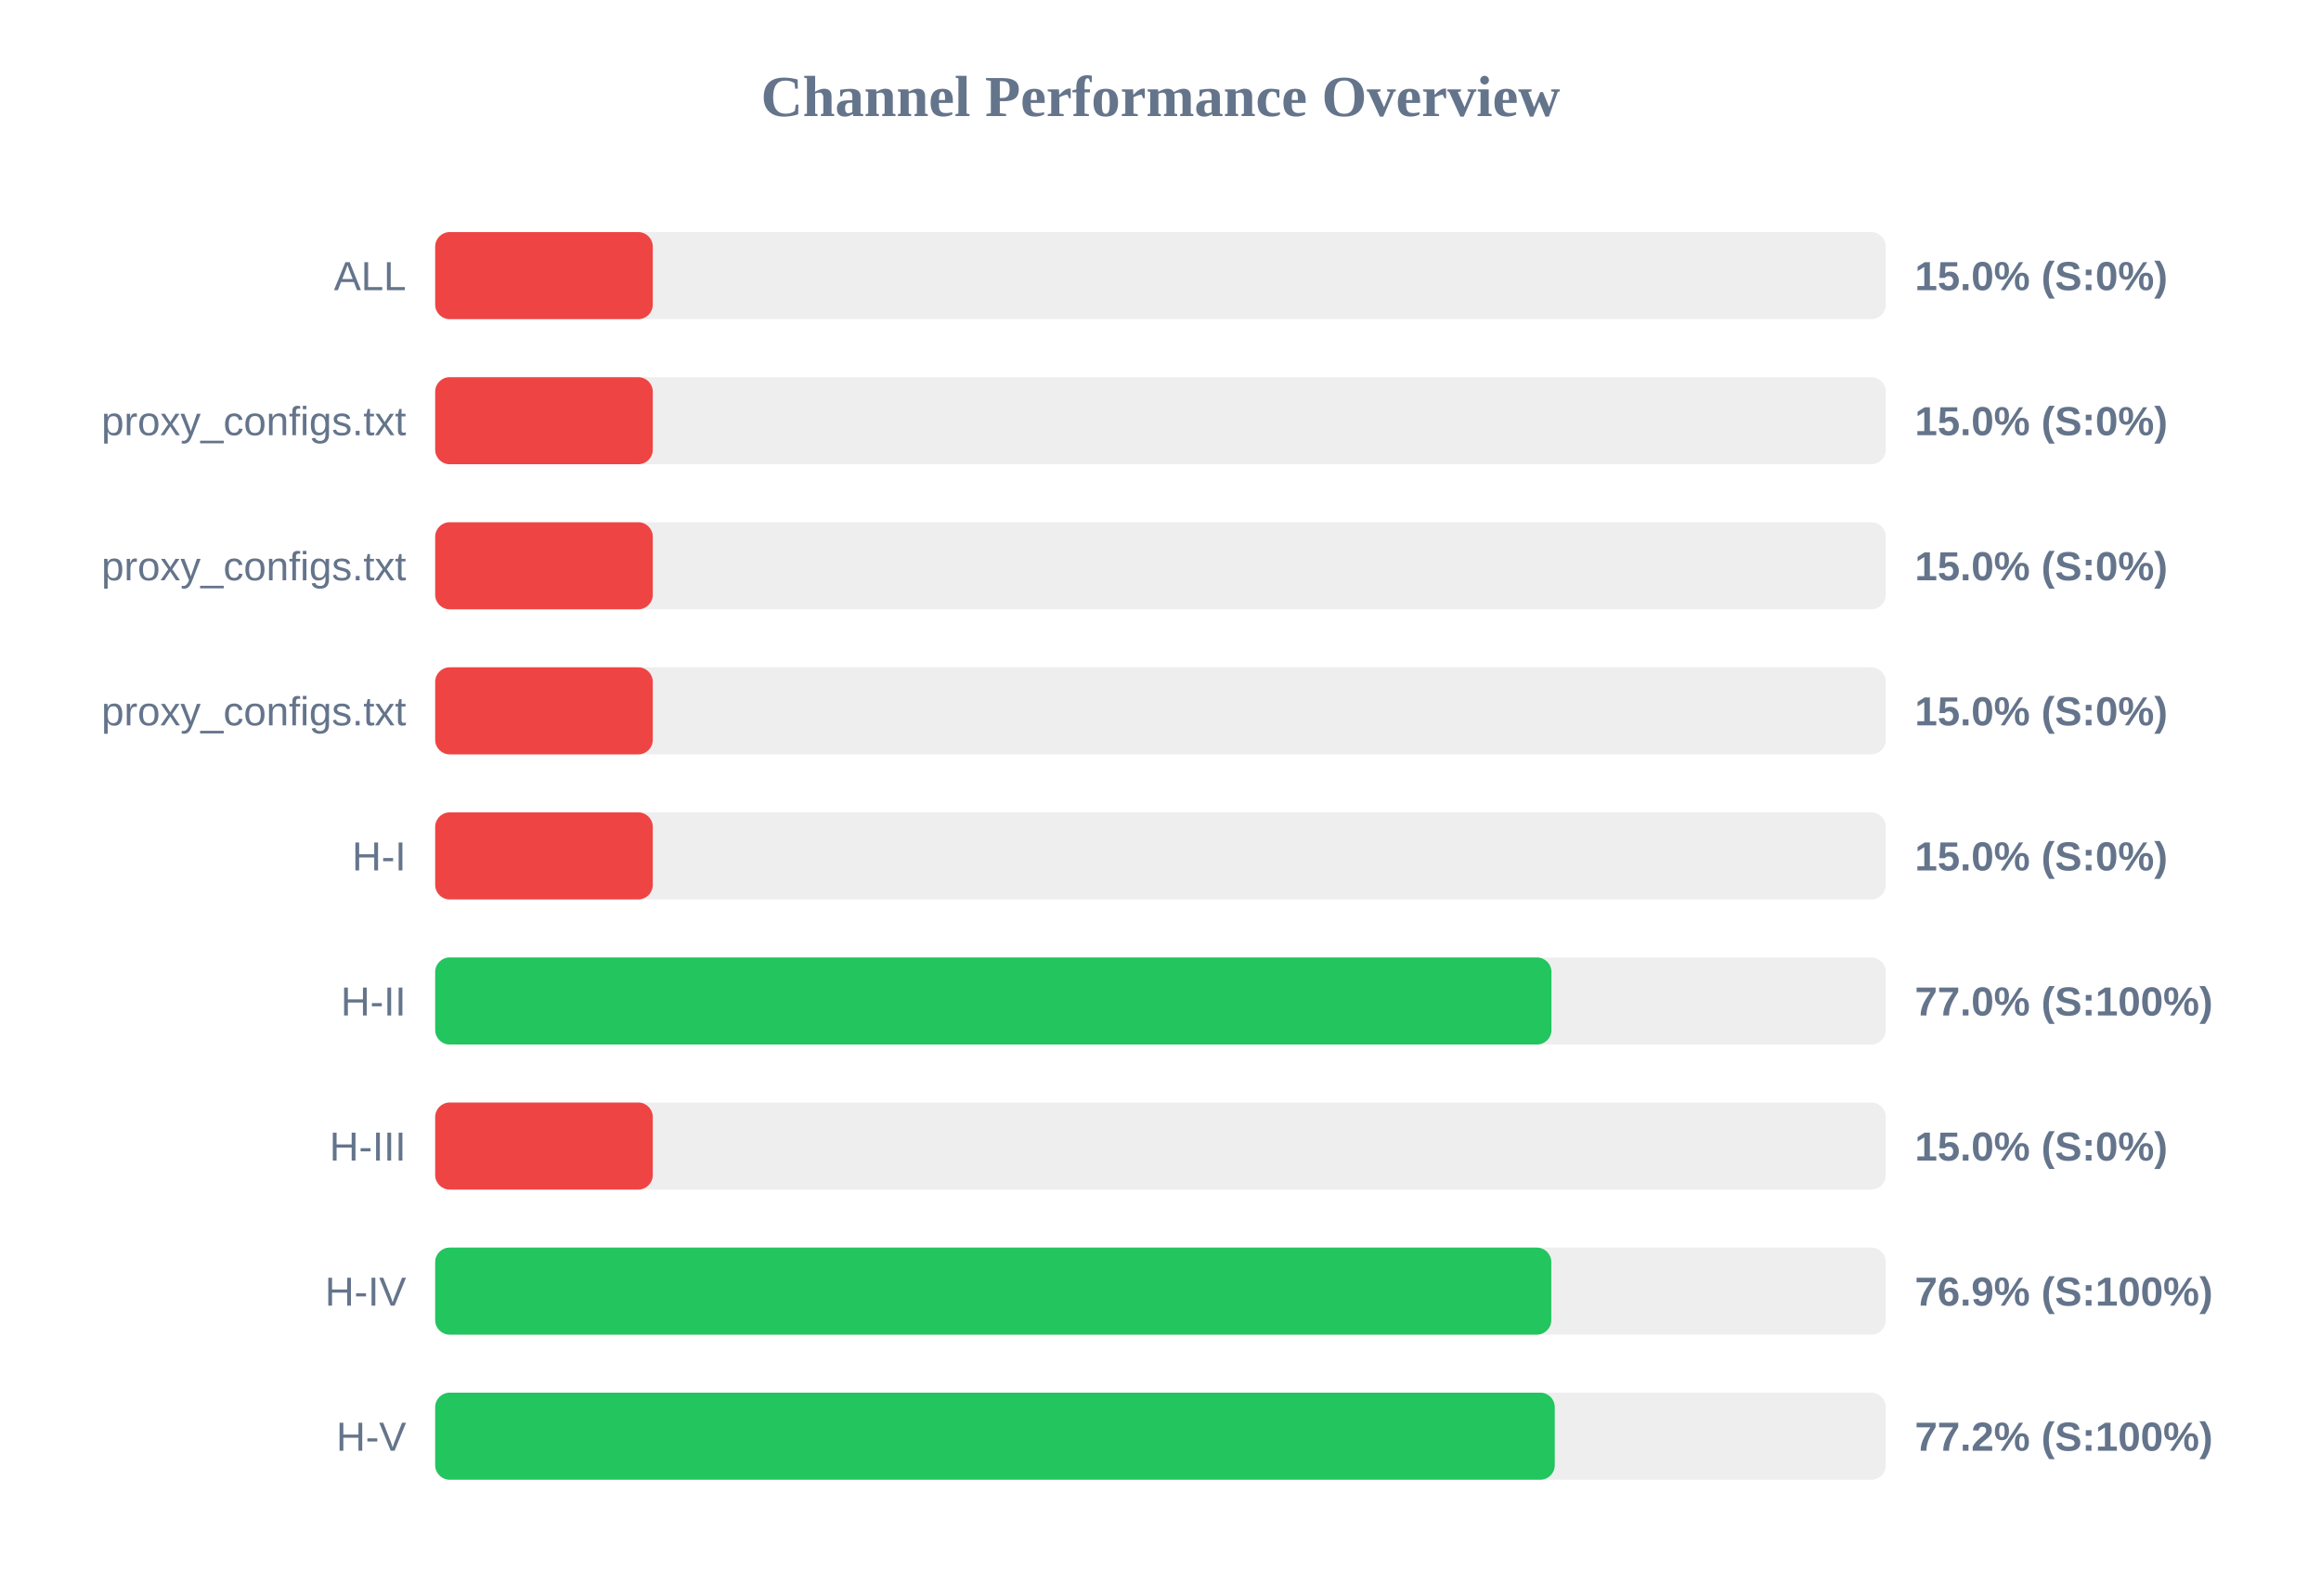
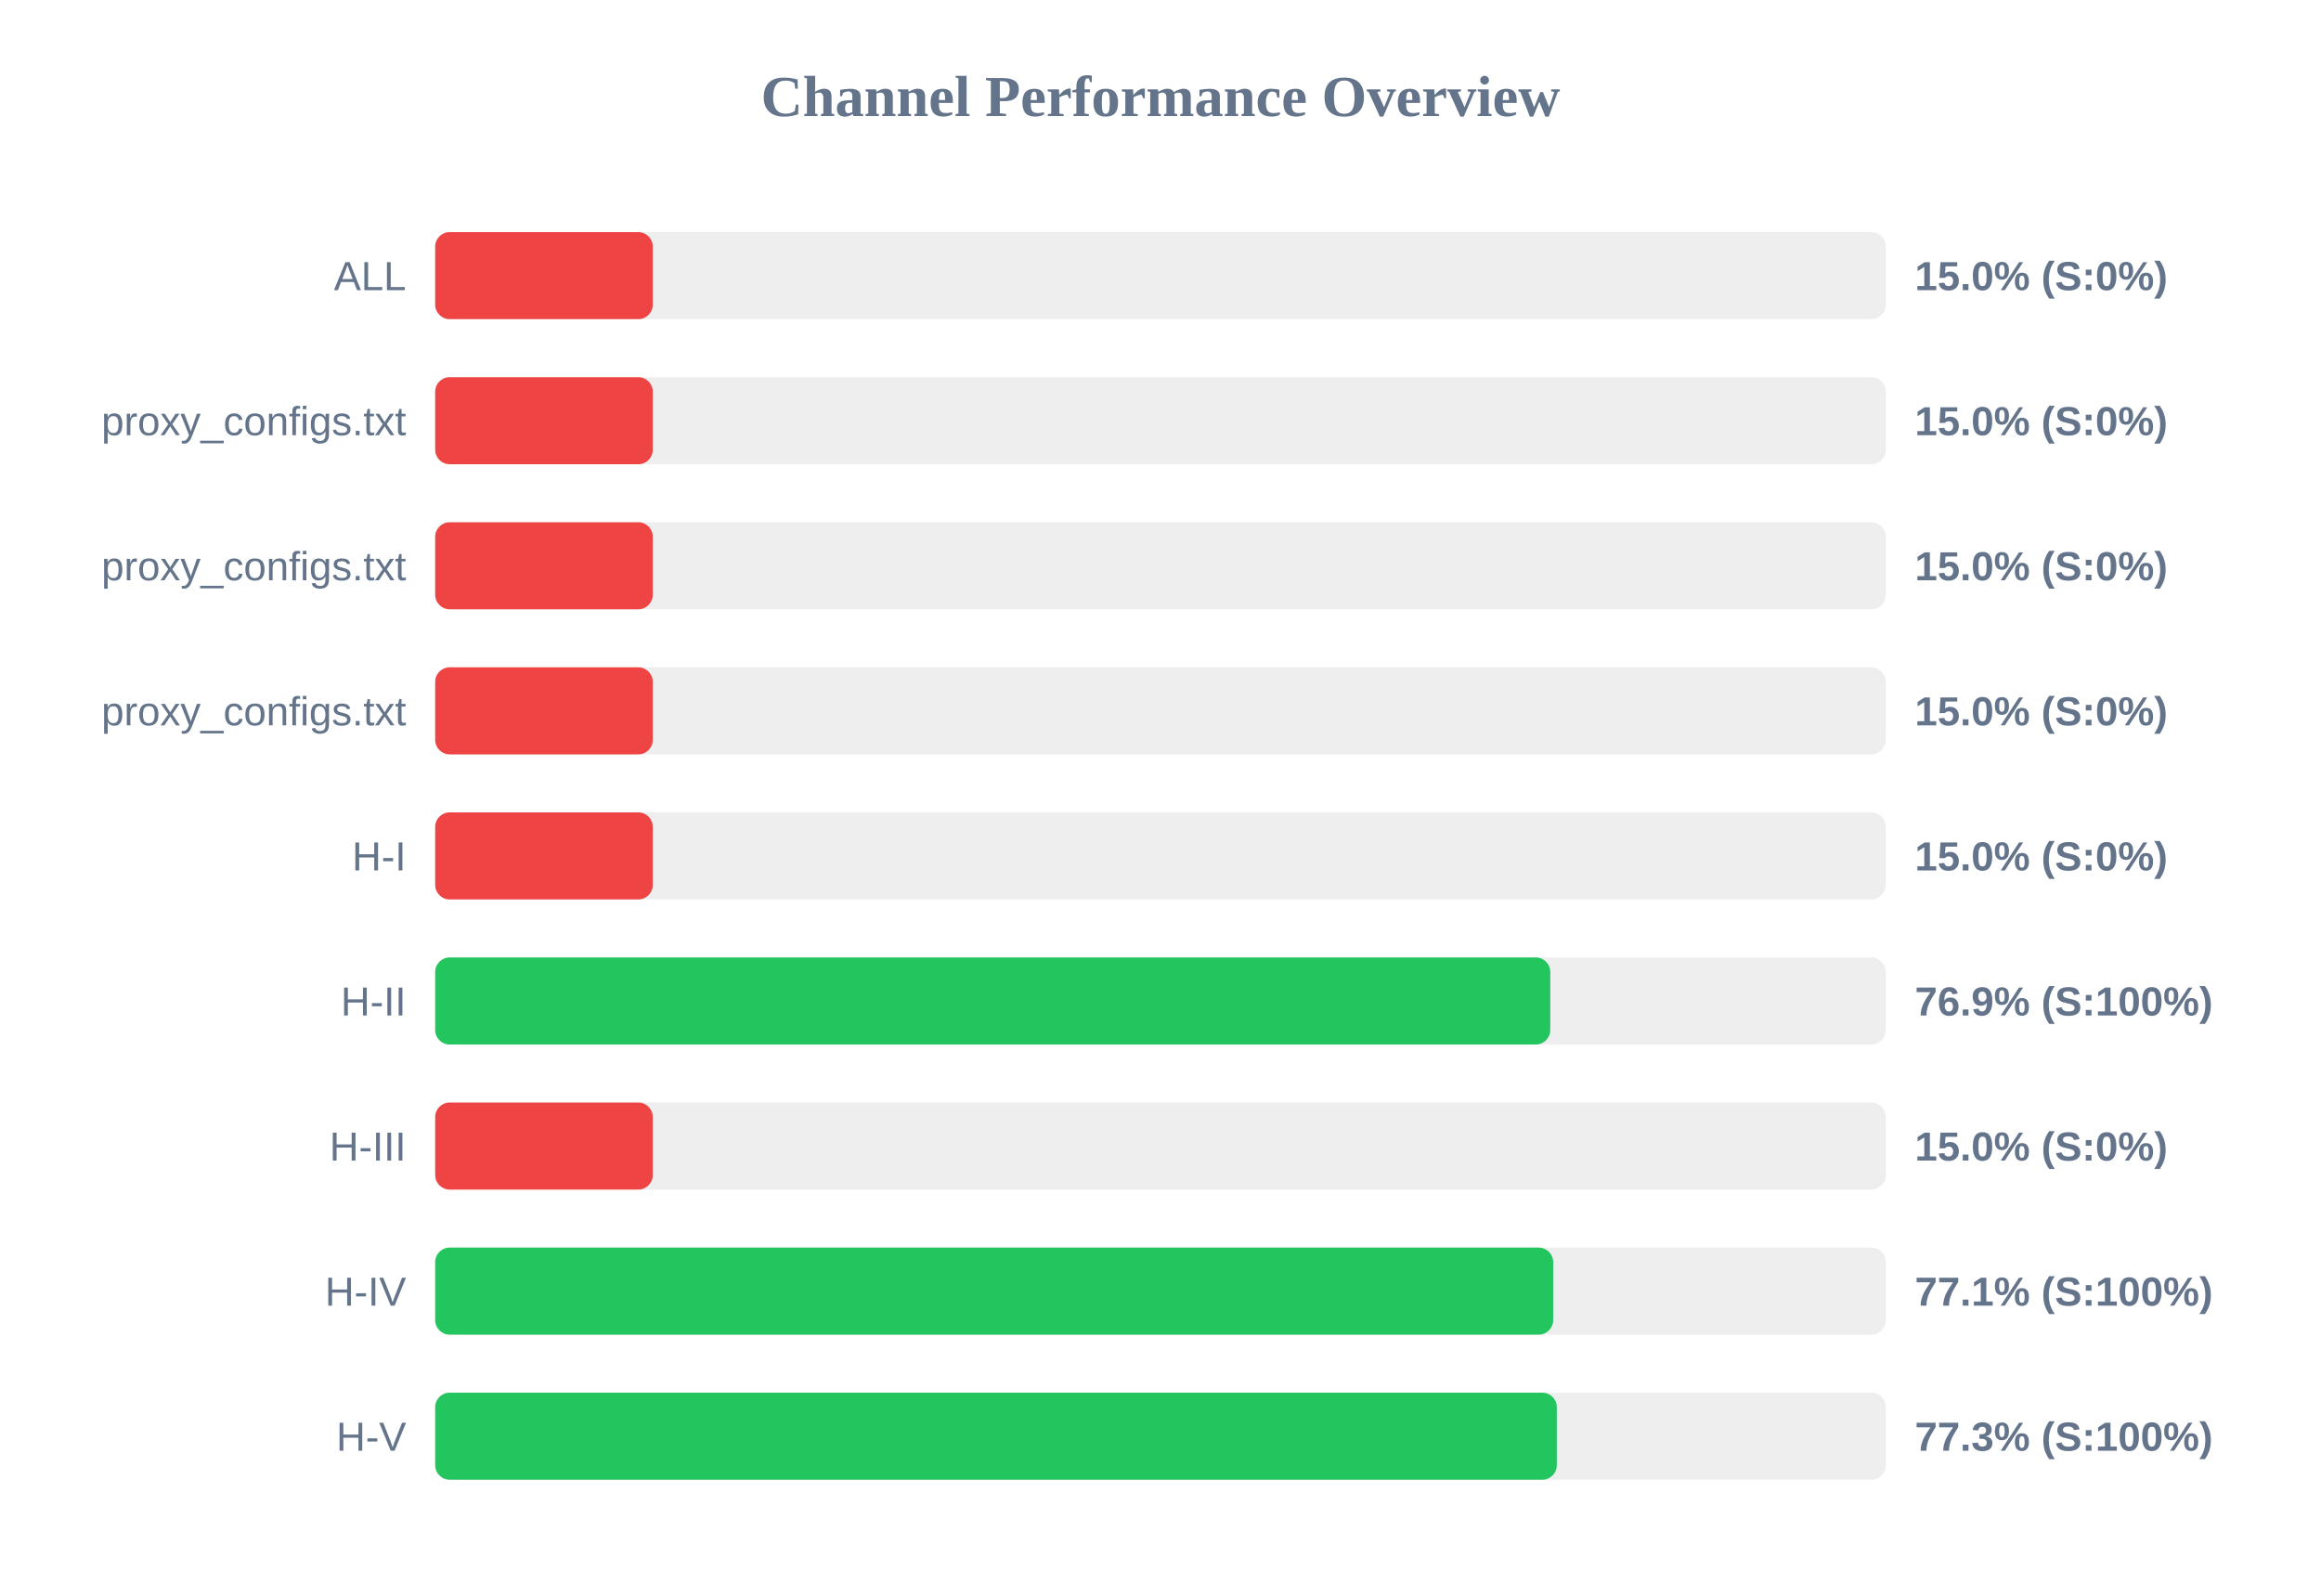
<svg xmlns="http://www.w3.org/2000/svg" width="800" height="550" version="1.1">
  <style>
        .row { font: 14px Arial; fill: #64748b; }
        .score { font: bold 14px Arial; fill: #64748b; }
    </style>
  <text x="400" y="40" text-anchor="middle" font-size="20px" font-weight="bold" fill="#64748b">Channel Performance Overview</text>
  <rect x="150" y="80" width="500" height="30" fill="#eee" rx="5" />
  <rect x="150" y="80" width="75.0" height="30" fill="#ef4444" rx="5" />
  <text x="140" y="100" text-anchor="end" class="row">ALL</text>
  <text x="660" y="100" text-anchor="start" class="score">15.0% (S:0%)</text>
  <rect x="150" y="130" width="500" height="30" fill="#eee" rx="5" />
  <rect x="150" y="130" width="75.0" height="30" fill="#ef4444" rx="5" />
  <text x="140" y="150" text-anchor="end" class="row">proxy_configs.txt</text>
  <text x="660" y="150" text-anchor="start" class="score">15.0% (S:0%)</text>
  <rect x="150" y="180" width="500" height="30" fill="#eee" rx="5" />
  <rect x="150" y="180" width="75.0" height="30" fill="#ef4444" rx="5" />
  <text x="140" y="200" text-anchor="end" class="row">proxy_configs.txt</text>
  <text x="660" y="200" text-anchor="start" class="score">15.0% (S:0%)</text>
  <rect x="150" y="230" width="500" height="30" fill="#eee" rx="5" />
  <rect x="150" y="230" width="75.0" height="30" fill="#ef4444" rx="5" />
  <text x="140" y="250" text-anchor="end" class="row">proxy_configs.txt</text>
  <text x="660" y="250" text-anchor="start" class="score">15.0% (S:0%)</text>
  <rect x="150" y="280" width="500" height="30" fill="#eee" rx="5" />
  <rect x="150" y="280" width="75.0" height="30" fill="#ef4444" rx="5" />
  <text x="140" y="300" text-anchor="end" class="row">H-I</text>
  <text x="660" y="300" text-anchor="start" class="score">15.0% (S:0%)</text>
  <rect x="150" y="330" width="500" height="30" fill="#eee" rx="5" />
-   <rect x="150" y="330" width="384.75" height="30" fill="#22c55e" rx="5" />
+   <rect x="150" y="330" width="384.35" height="30" fill="#22c55e" rx="5" />
  <text x="140" y="350" text-anchor="end" class="row">H-II</text>
-   <text x="660" y="350" text-anchor="start" class="score">77.0% (S:100%)</text>
+   <text x="660" y="350" text-anchor="start" class="score">76.9% (S:100%)</text>
  <rect x="150" y="380" width="500" height="30" fill="#eee" rx="5" />
  <rect x="150" y="380" width="75.0" height="30" fill="#ef4444" rx="5" />
  <text x="140" y="400" text-anchor="end" class="row">H-III</text>
  <text x="660" y="400" text-anchor="start" class="score">15.0% (S:0%)</text>
  <rect x="150" y="430" width="500" height="30" fill="#eee" rx="5" />
-   <rect x="150" y="430" width="384.7" height="30" fill="#22c55e" rx="5" />
+   <rect x="150" y="430" width="385.35" height="30" fill="#22c55e" rx="5" />
  <text x="140" y="450" text-anchor="end" class="row">H-IV</text>
-   <text x="660" y="450" text-anchor="start" class="score">76.9% (S:100%)</text>
+   <text x="660" y="450" text-anchor="start" class="score">77.1% (S:100%)</text>
  <rect x="150" y="480" width="500" height="30" fill="#eee" rx="5" />
-   <rect x="150" y="480" width="385.9" height="30" fill="#22c55e" rx="5" />
+   <rect x="150" y="480" width="386.6" height="30" fill="#22c55e" rx="5" />
  <text x="140" y="500" text-anchor="end" class="row">H-V</text>
-   <text x="660" y="500" text-anchor="start" class="score">77.2% (S:100%)</text>
+   <text x="660" y="500" text-anchor="start" class="score">77.3% (S:100%)</text>
</svg>
